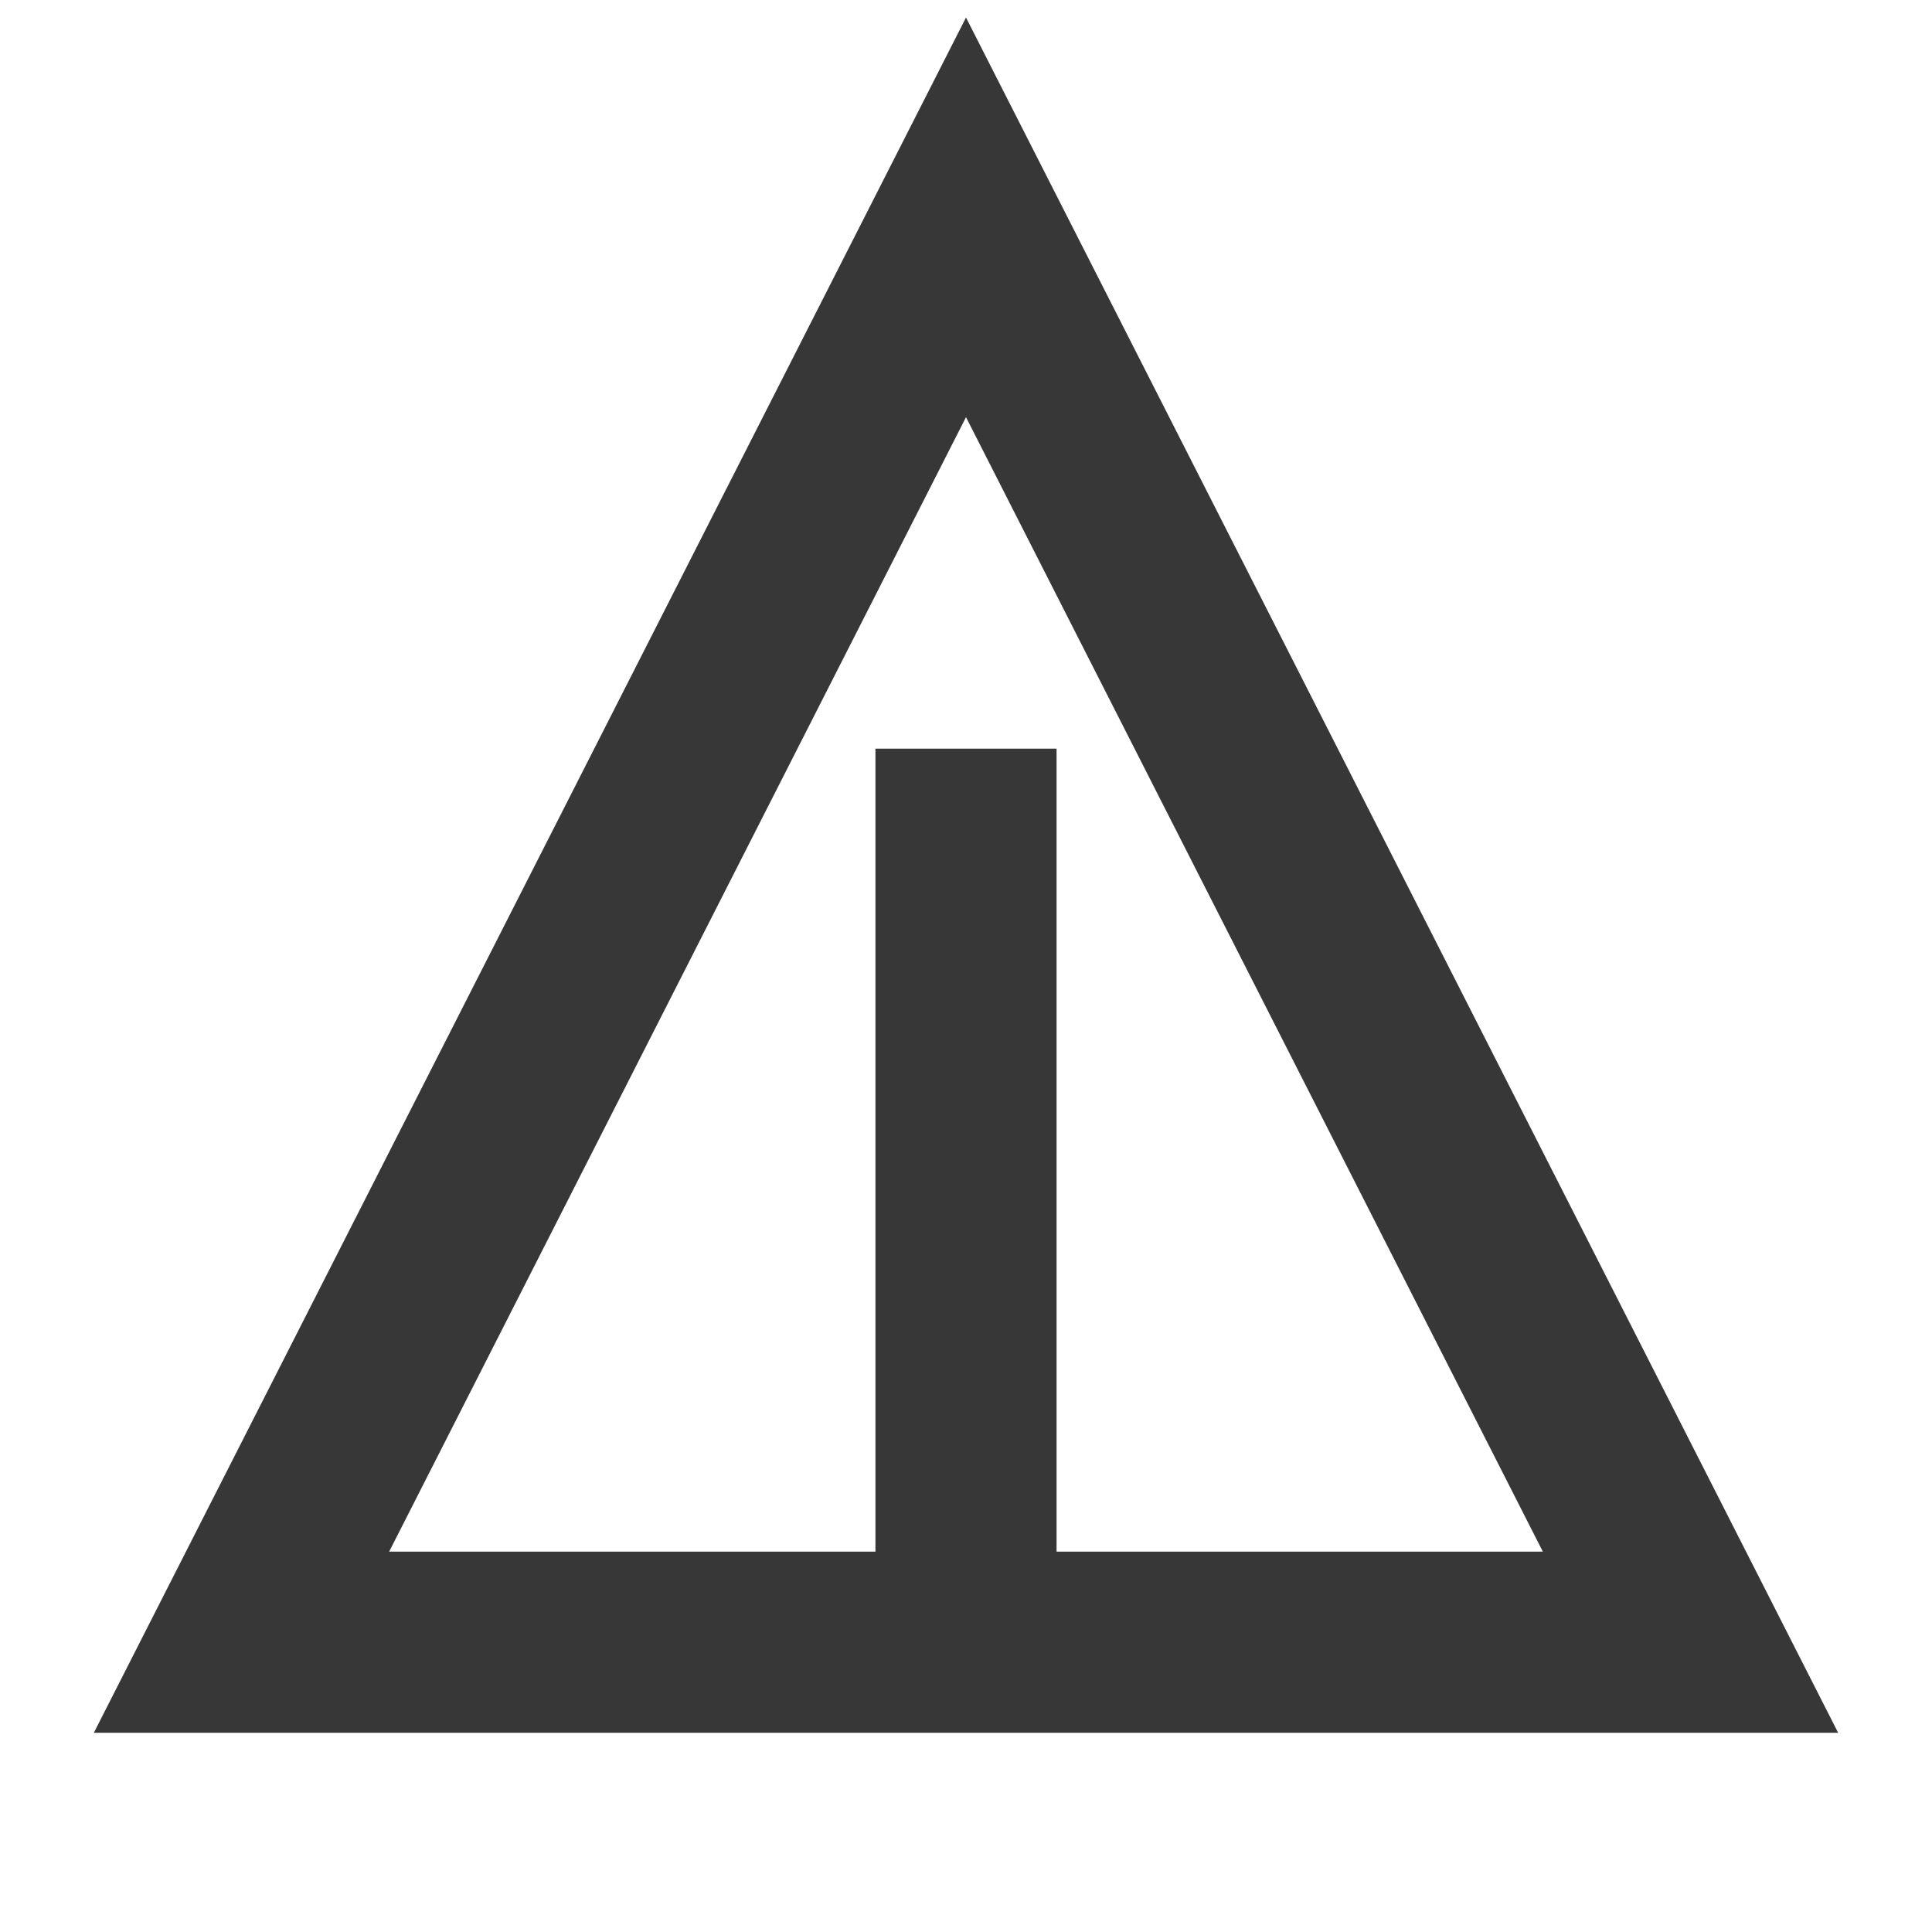
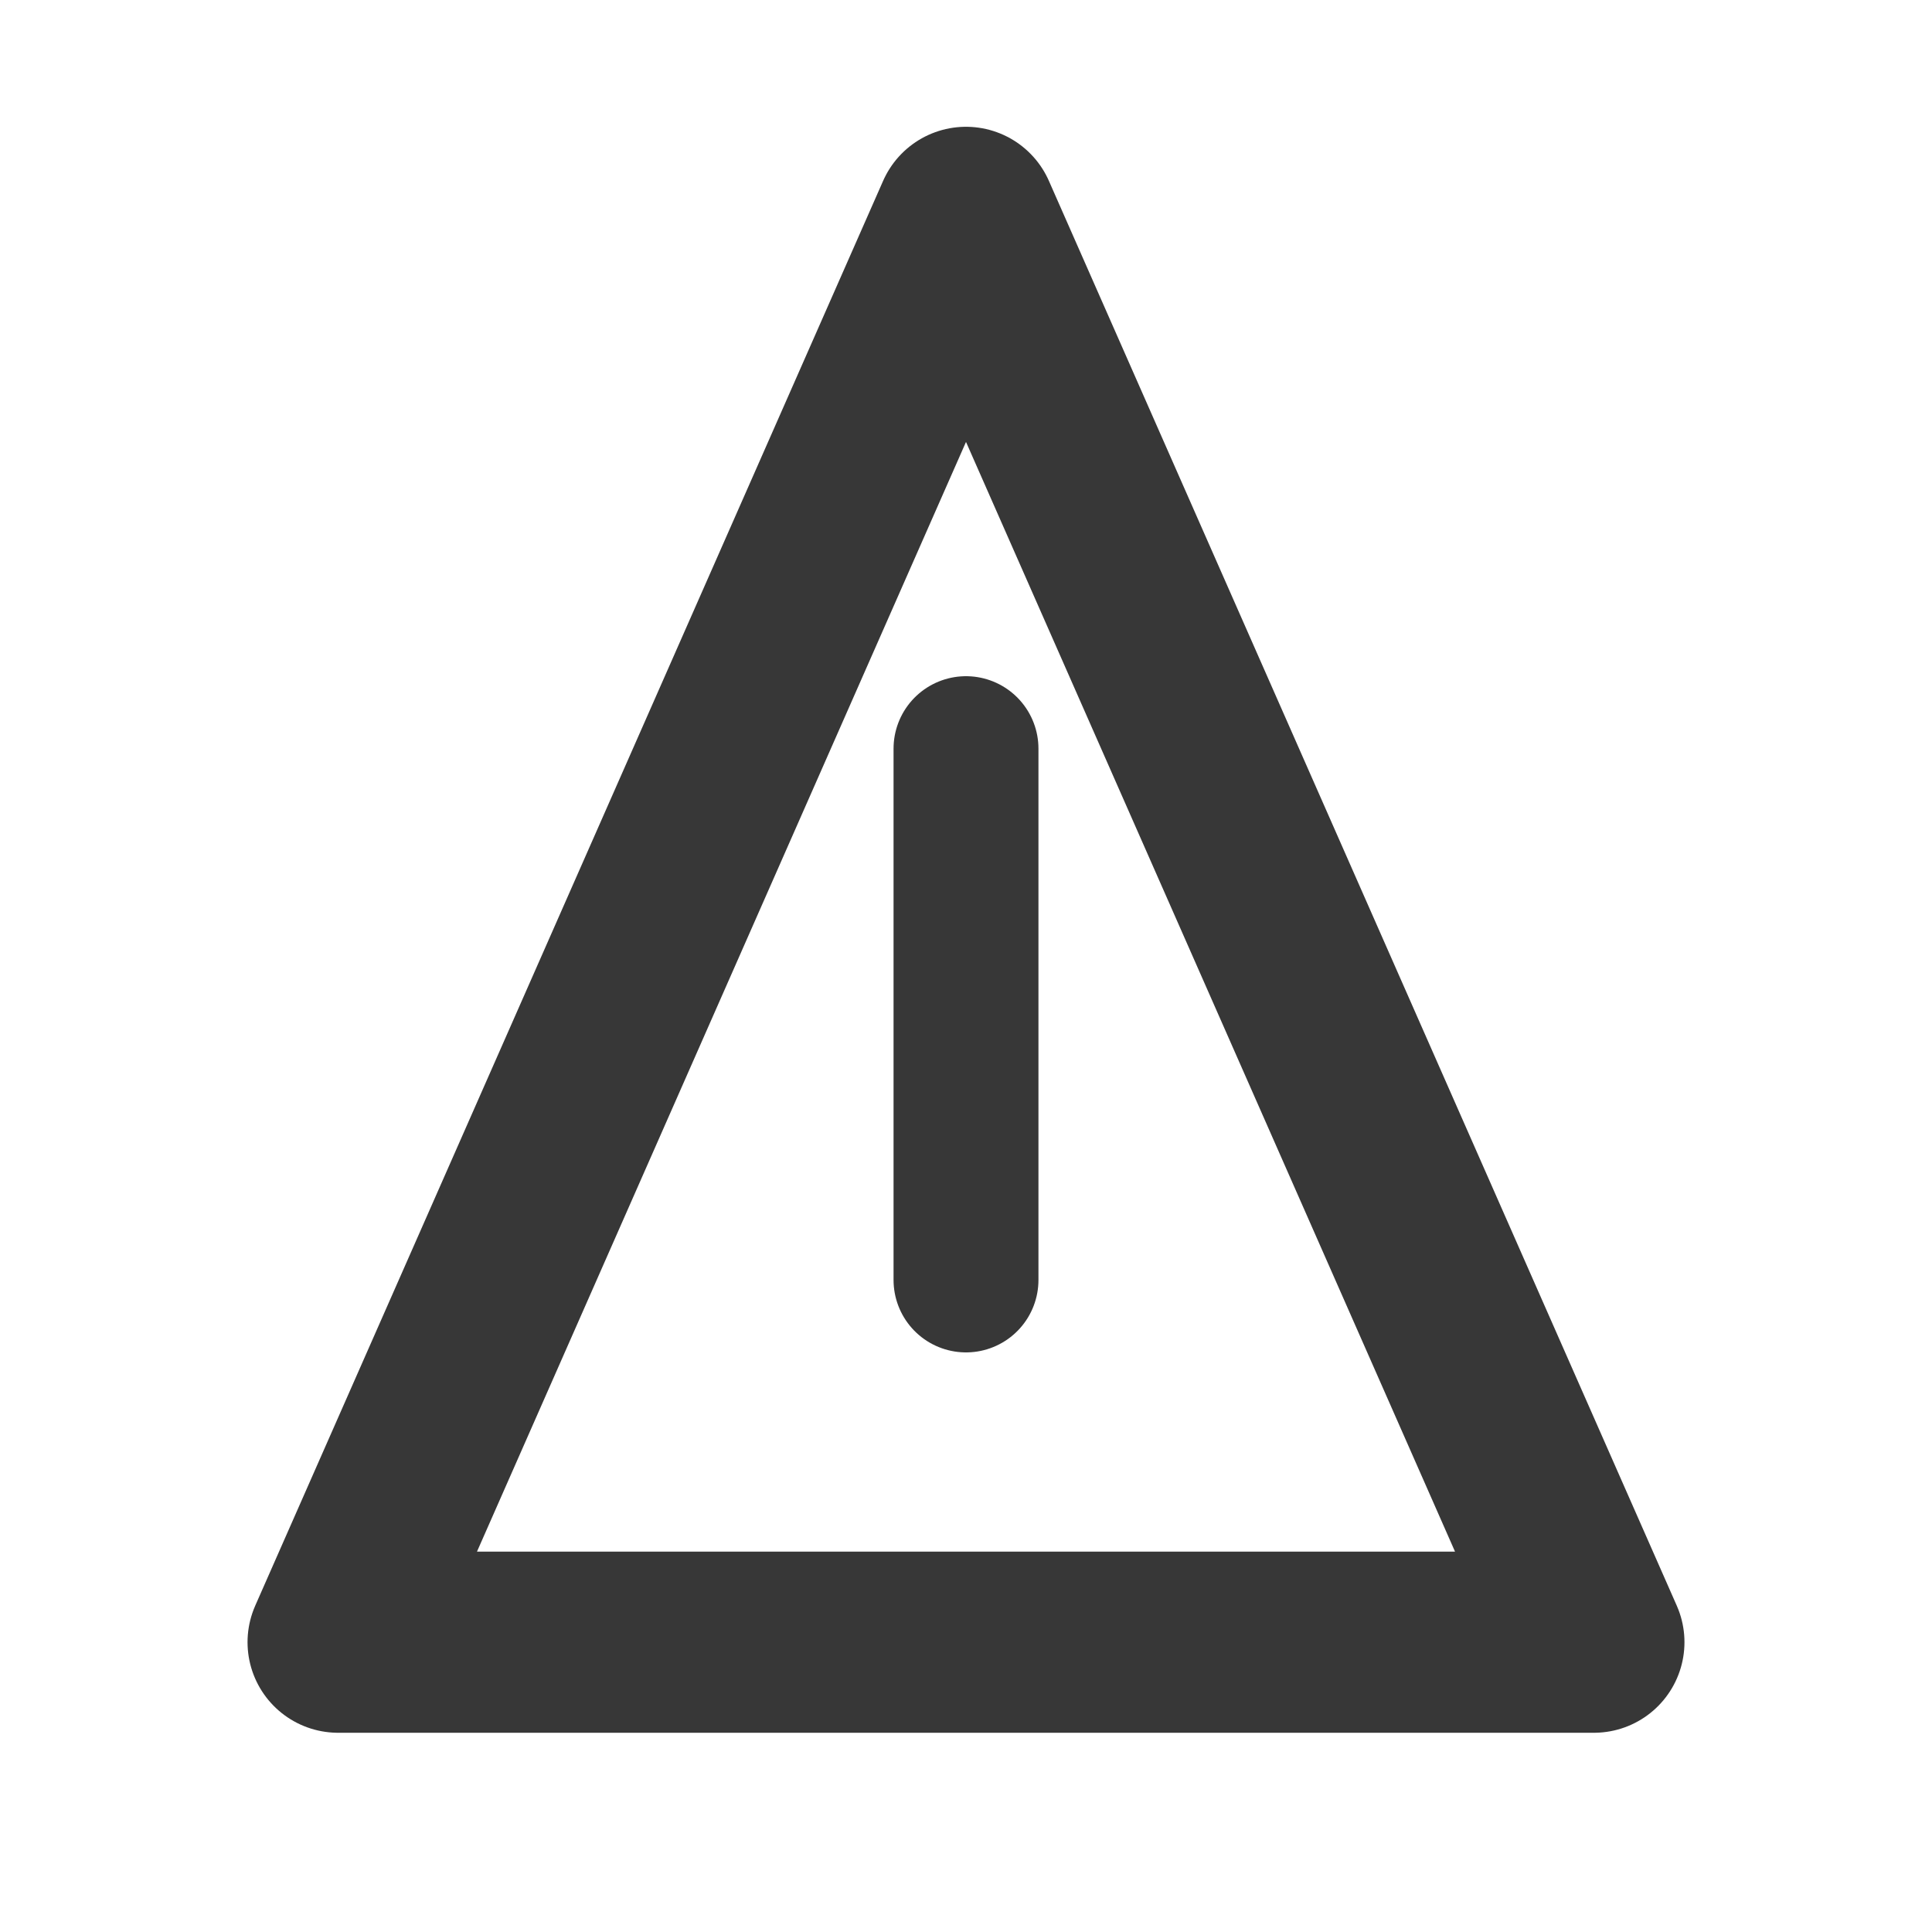
<svg xmlns="http://www.w3.org/2000/svg" width="16" height="16" viewBox="0 0 16 16">
-   <g stroke="#373737" stroke-width="1.5" stroke-linecap="butt" stroke-linejoin="miter" fill="none">
-     <polygon points="8.00,1.80 14.00,13.60 2.00,13.60" />
-     <path d="M8 6.2V13.6" />
+   <g stroke="#373737" stroke-width="1.5" stroke-linecap="round" stroke-linejoin="round" fill="none">
+     <path d="M8 1.8 L13.2 13.6 L2.8 13.6 Z" />
+     <path d="M8 6.2 L8 10.6" stroke-width="1.2" />
  </g>
</svg>
